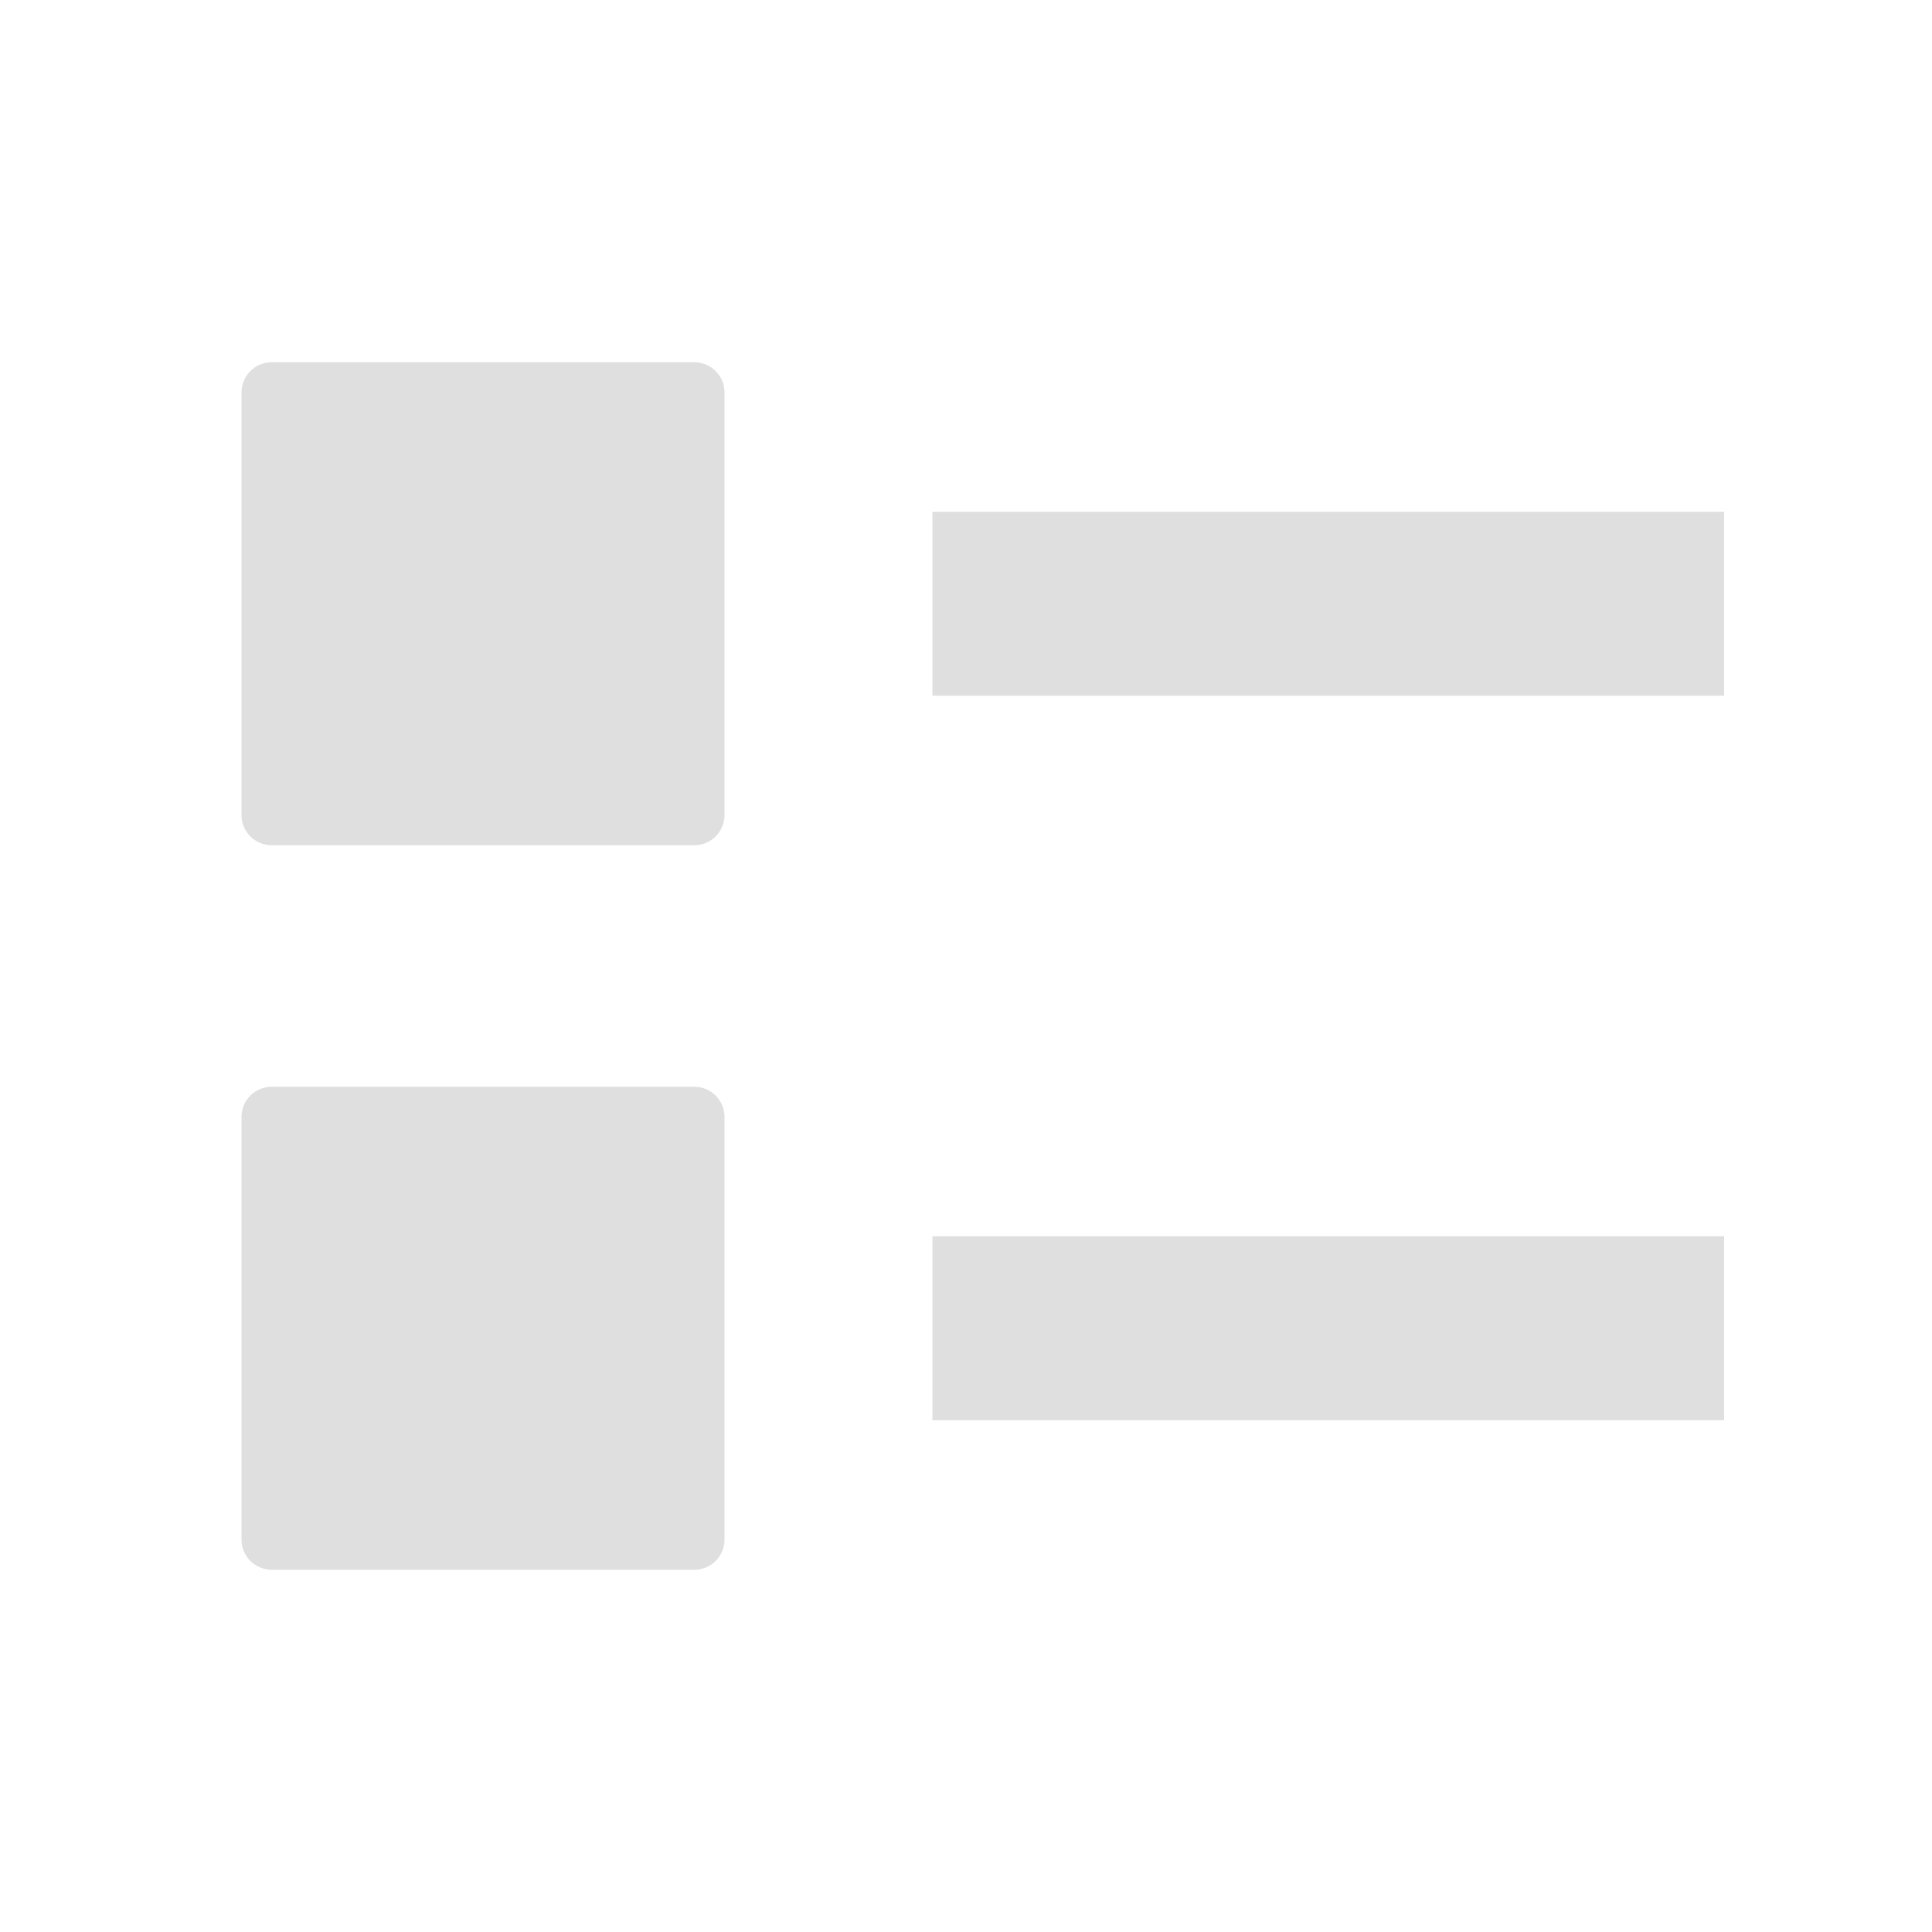
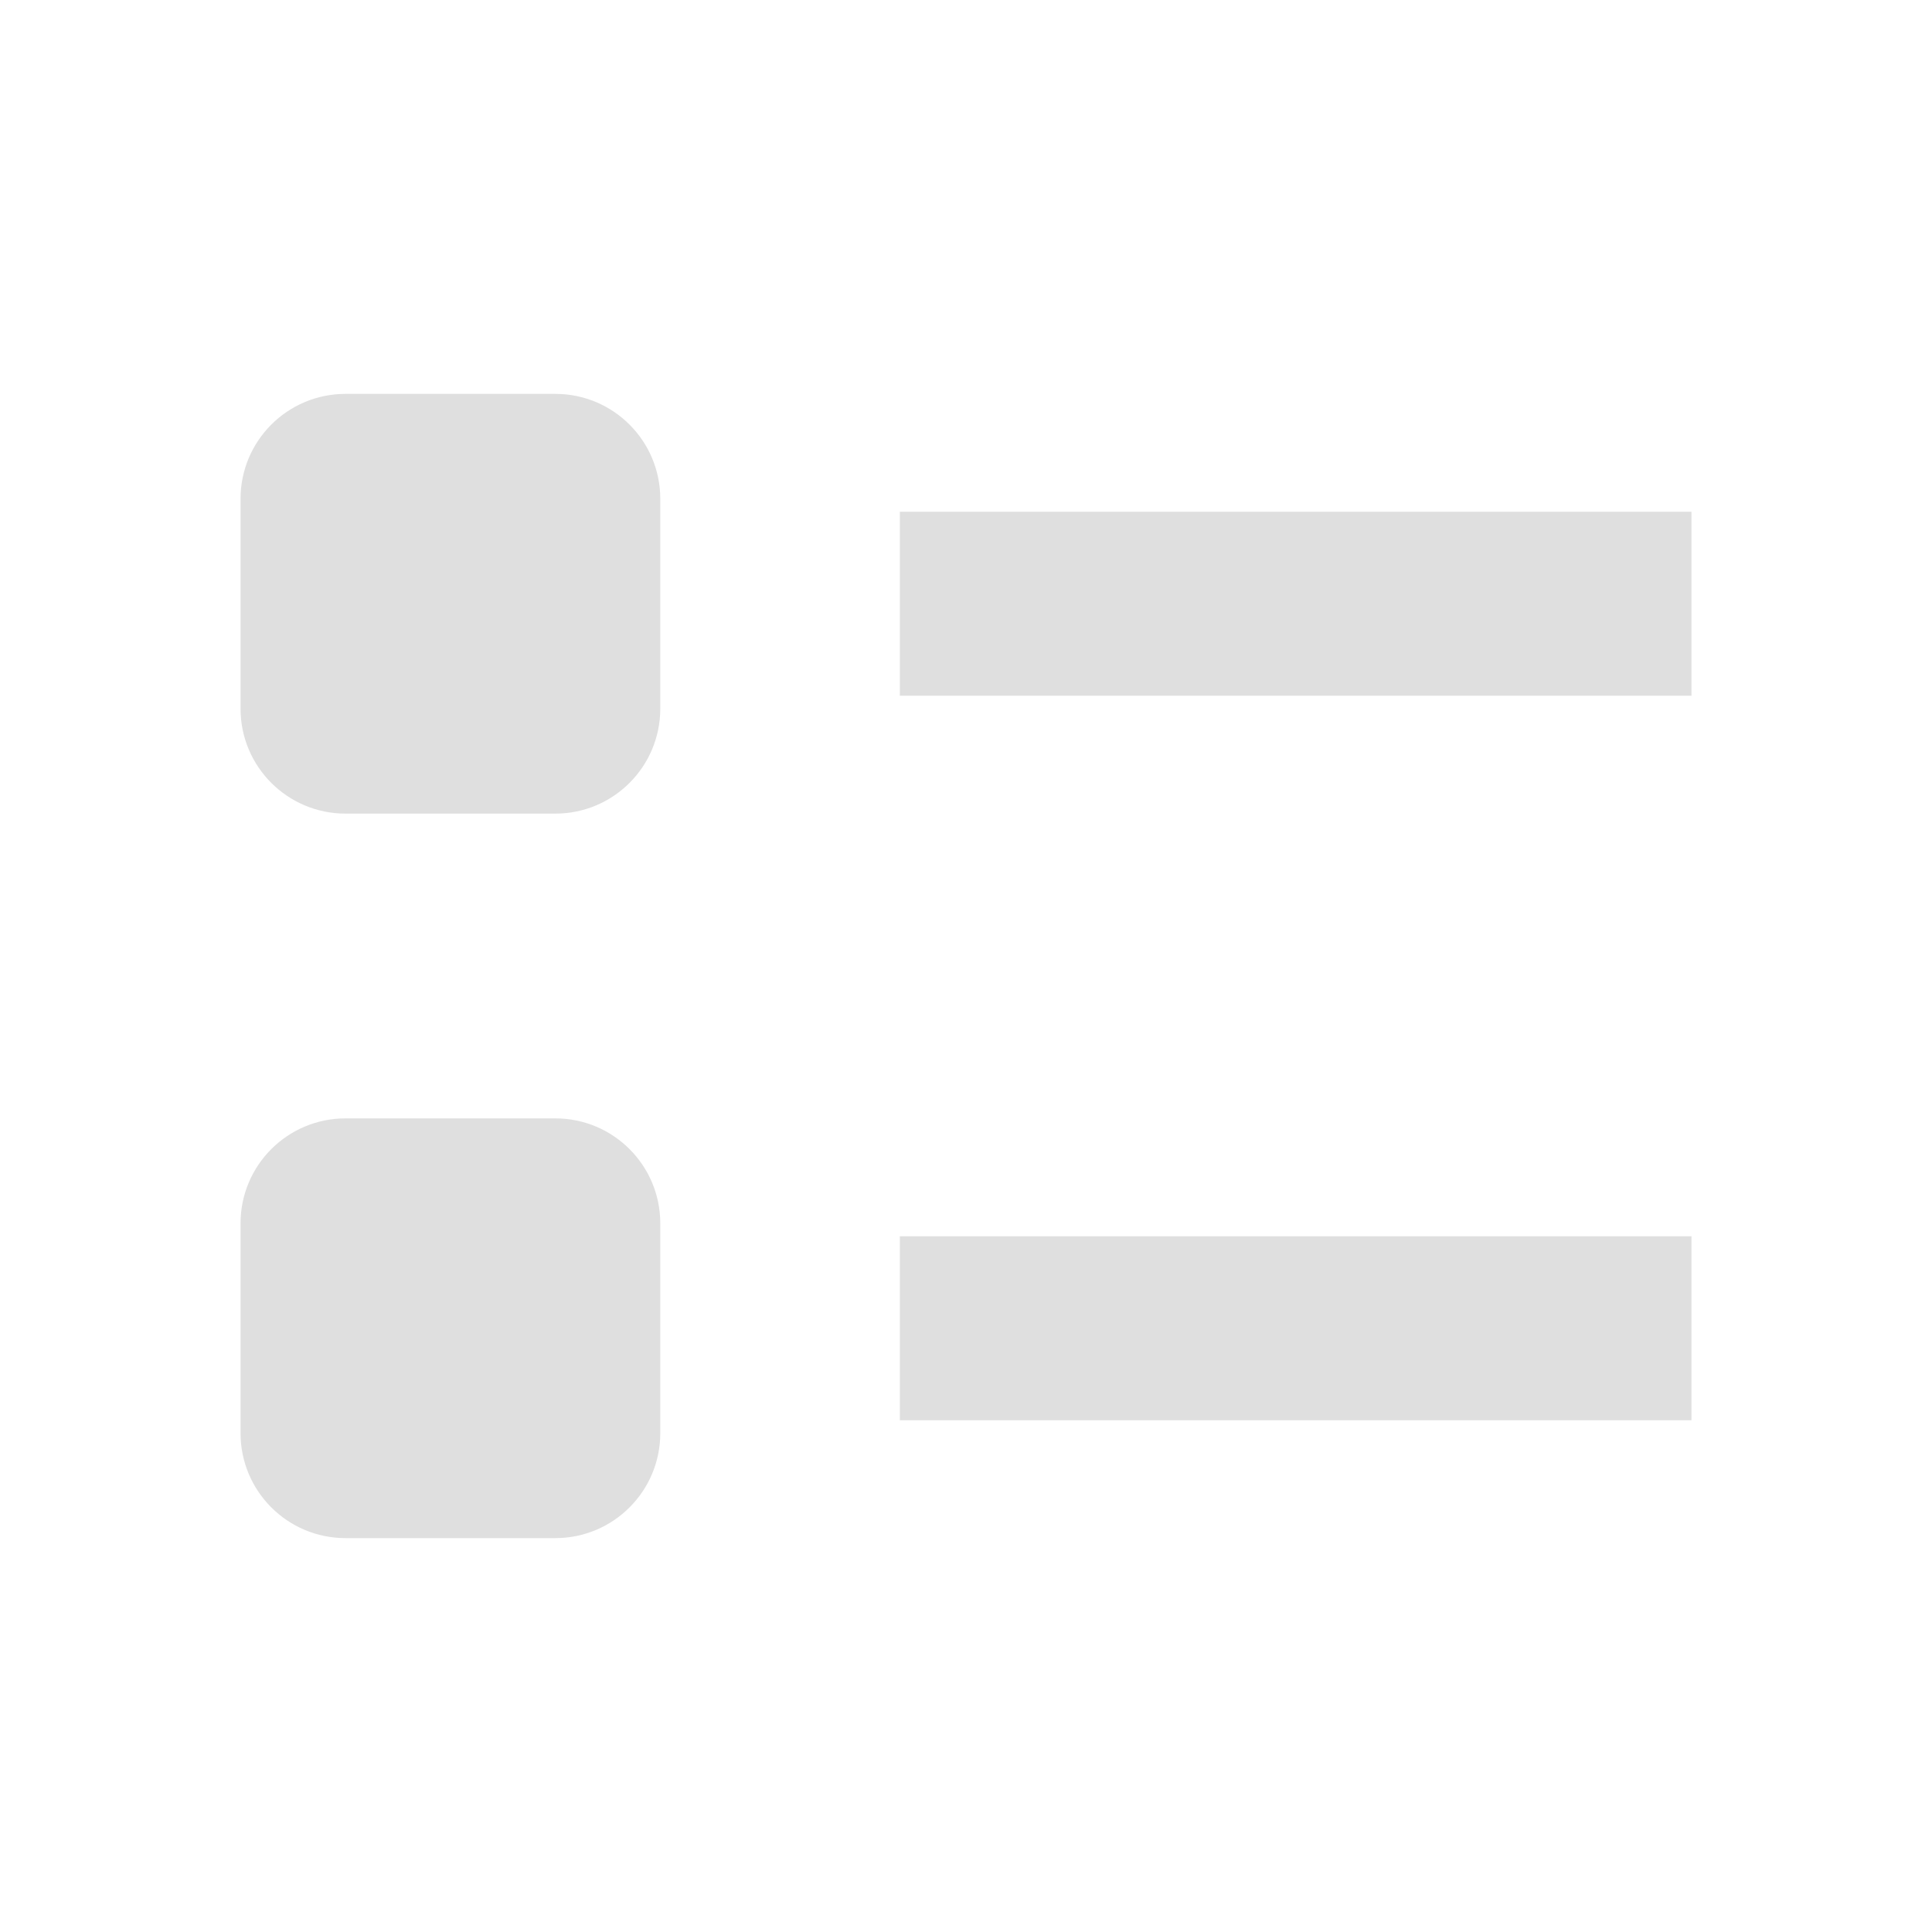
- <svg xmlns="http://www.w3.org/2000/svg" style="clip-rule:evenodd;fill-rule:evenodd;stroke-linejoin:round;stroke-miterlimit:2" version="1.1" viewBox="0 0 16 16">
-   <g transform="matrix(1.09264 0 0 .761787 -1.01902 1.19107)">
-     <rect x="8" y="4" width="6" height="2" style="fill-rule:nonzero;fill:rgb(223,223,223)" />
+ <svg xmlns="http://www.w3.org/2000/svg" clip-rule="evenodd" fill-rule="evenodd" stroke-linejoin="round" stroke-miterlimit="2" viewBox="0 0 16 16">
+   <g fill="#dfdfdf">
+     <path transform="matrix(1.09264 0 0 .761787 -1.28888 1.19107)" d="m8 4h6v2h-6z" />
+     <path transform="matrix(1.09264 0 0 .761787 -1.28888 7.19107)" d="m8 4h6v2h-6z" />
+     <path transform="translate(-.269865)" d="m5.738 4.131c0-.48-.389-.869-.869-.869h-1.738c-.48 0-.869.389-.869.869v1.738c0 .48.389.869.869.869h1.738c.48 0 .869-.389.869-.869z" />
+     <path transform="translate(-.269865 6)" d="m5.738 4.131c0-.48-.389-.869-.869-.869h-1.738c-.48 0-.869.389-.869.869v1.738c0 .48.389.869.869.869h1.738c.48 0 .869-.389.869-.869z" />
  </g>
-   <g transform="matrix(1.09264 0 0 .761787 -1.01902 7.19107)">
-     <rect x="8" y="4" width="6" height="2" style="fill-rule:nonzero;fill:rgb(223,223,223)" />
-   </g>
-   <path d="M2.25,3L5.75,3C5.888,3 6,3.112 6,3.25L6,6.75C6,6.888 5.888,7 5.75,7L2.25,7C2.112,7 2,6.888 2,6.75L2,3.25C2,3.112 2.112,3 2.25,3Z" style="fill-rule:nonzero;fill:rgb(223,223,223)" />
-   <path d="M2.25,9L5.75,9C5.888,9 6,9.112 6,9.25L6,12.75C6,12.889 5.888,13 5.75,13L2.25,13C2.112,13 2,12.889 2,12.75L2,9.25C2,9.112 2.112,9 2.25,9Z" style="fill-rule:nonzero;fill:rgb(223,223,223)" />
</svg>
